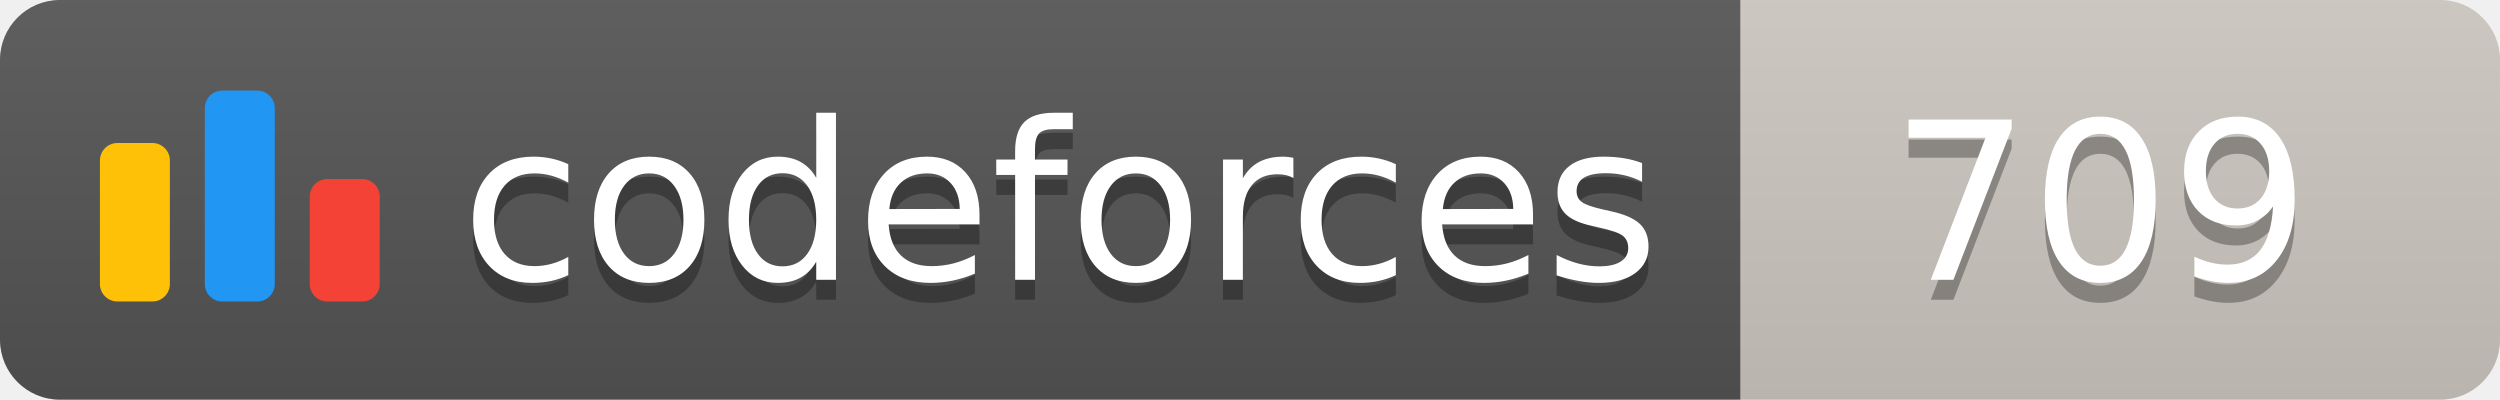
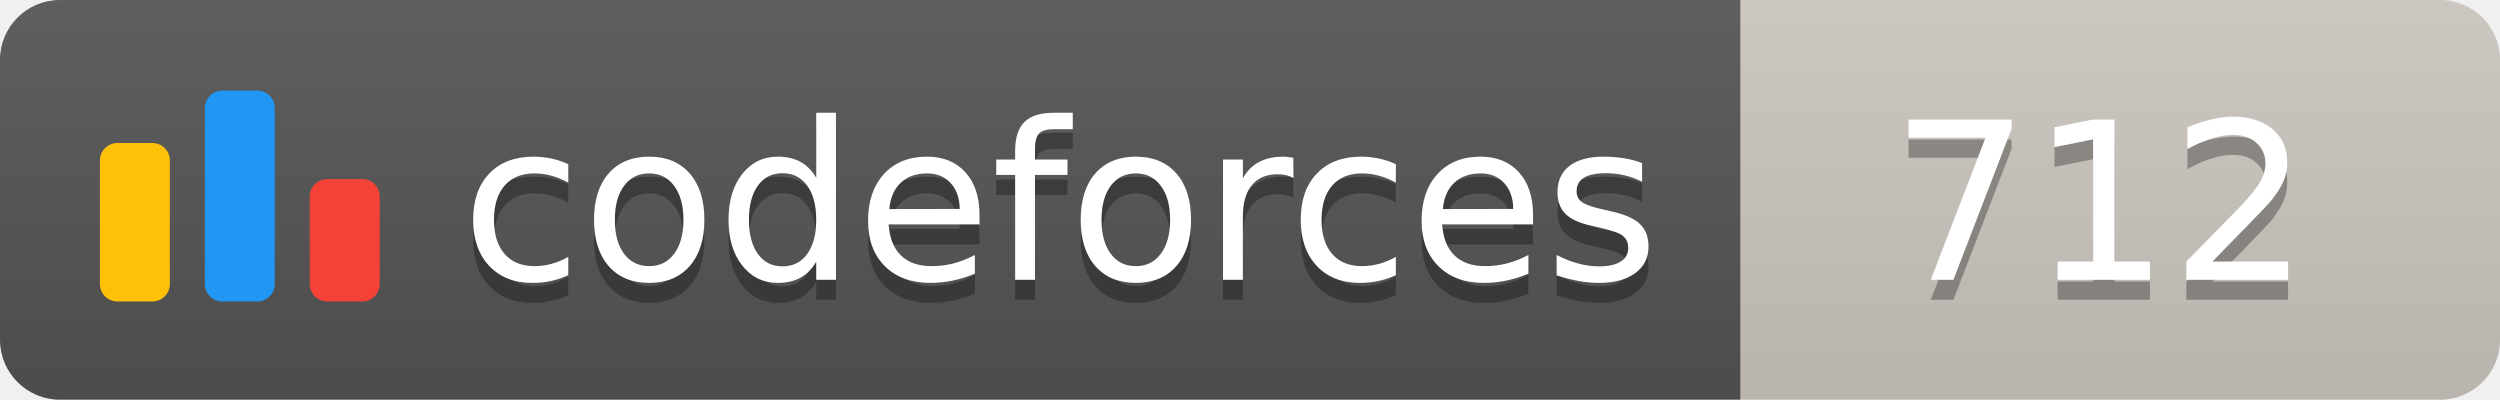
<svg xmlns="http://www.w3.org/2000/svg" width="125.1" height="20">
  <linearGradient id="smooth" x2="0" y2="100%">
    <stop offset="0" stop-color="#bbb" stop-opacity=".1" />
    <stop offset="1" stop-opacity=".1" />
  </linearGradient>
  <clipPath id="round">
    <rect width="125.1" height="20" rx="3" fill="#fff" />
  </clipPath>
  <g clip-path="url(#round)">
    <rect width="87.1" height="20" fill="#555" />
    <rect x="87.1" width="38.0" height="20" fill="#cec8c1" />
    <rect width="125.1" height="20" fill="url(#smooth)" />
  </g>
  <g fill="#fff" text-anchor="middle" font-family="DejaVu Sans,Verdana,Geneva,sans-serif" font-size="110">
    <svg x="5" y="3" class="logo" width="14" height="14" viewBox="0 0 32 25" fill="none">
      <rect y="6" width="8" height="18.125" rx="2" fill="#FFC107" />
      <rect x="24" y="10.125" width="8" height="14" rx="2" fill="#F44336" />
      <rect x="12" width="8" height="24.125" rx="2" fill="#2196F3" />
    </svg>
    <text x="530.5" y="150" fill="#010101" fill-opacity=".3" transform="scale(0.1)" textLength="601.0" lengthAdjust="spacing">codeforces
        </text>
    <text x="530.5" y="140" transform="scale(0.1)" textLength="601.0" lengthAdjust="spacing">codeforces</text>
-     <text x="1051.0" y="150" fill="#010101" fill-opacity=".3" transform="scale(0.1)" textLength="280.0" lengthAdjust="spacing">709
+     <text x="1051.0" y="150" fill="#010101" fill-opacity=".3" transform="scale(0.1)" textLength="280.0" lengthAdjust="spacing">712
        </text>
-     <text x="1051.0" y="140" transform="scale(0.1)" textLength="280.0" lengthAdjust="spacing">709</text>
+     <text x="1051.0" y="140" transform="scale(0.1)" textLength="280.0" lengthAdjust="spacing">712</text>
  </g>
</svg>
